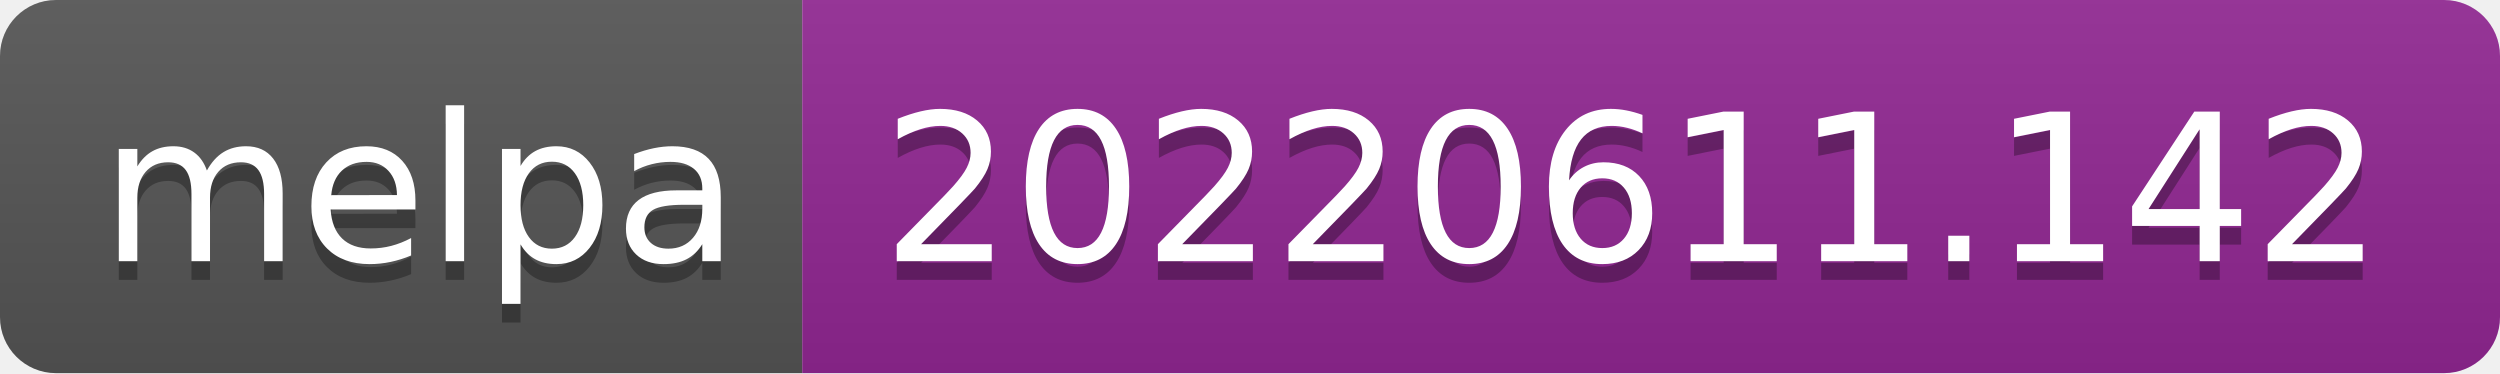
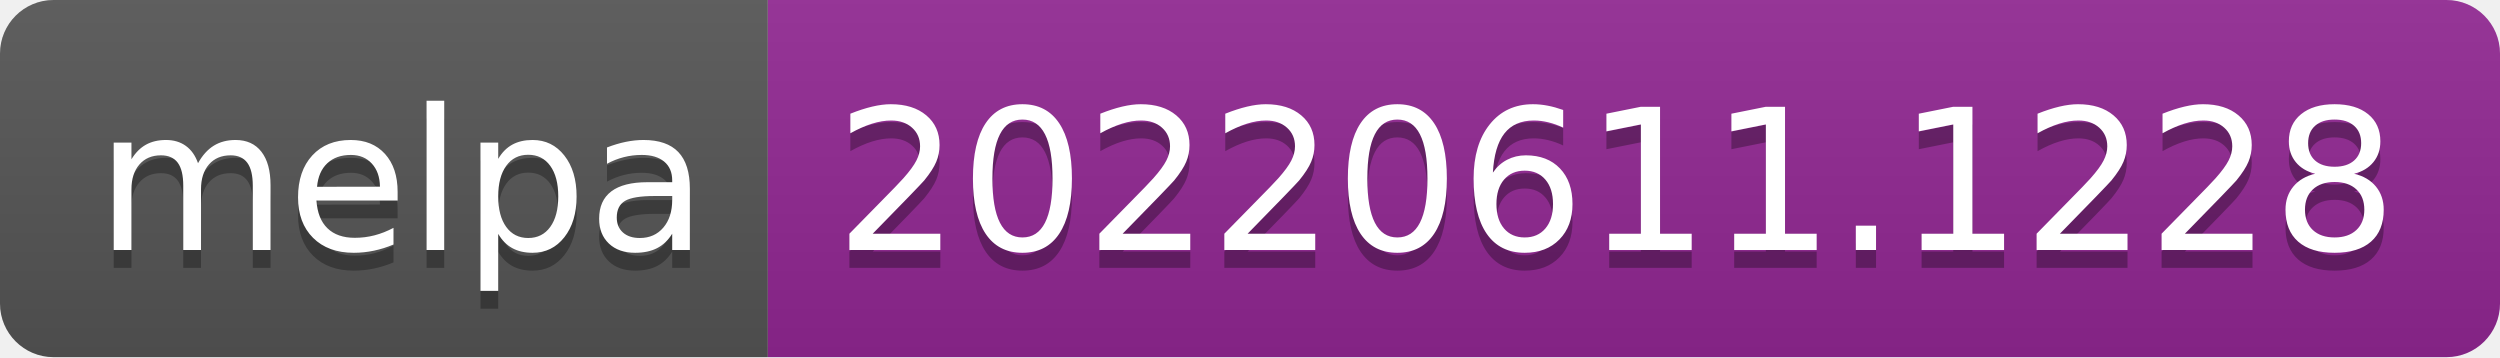
- <svg xmlns="http://www.w3.org/2000/svg" width="134" height="20" role="img" aria-label="melpa: 20220611.142">
+ <svg xmlns="http://www.w3.org/2000/svg" width="140" height="20" role="img" aria-label="melpa: 20220611.1228">
  <linearGradient id="s" x2="0" y2="100%">
    <stop offset="0" stop-color="#bbb" stop-opacity=".1" />
    <stop offset="1" stop-opacity=".1" />
  </linearGradient>
  <clipPath id="r">
-     <rect width="134" height="20" rx="3" fill="#fff" />
+     <rect width="140" height="20" rx="3" fill="#fff" />
  </clipPath>
  <g clip-path="url(#r)">
    <rect width="43" height="20" fill="#555" />
-     <rect x="43" width="91" height="20" fill="#922793" />
-     <rect width="134" height="20" fill="url(#s)" />
+     <rect x="43" width="97" height="20" fill="#922793" />
+     <rect width="140" height="20" fill="url(#s)" />
  </g>
  <g fill="#fff" text-anchor="middle" font-family="Verdana,Geneva,DejaVu Sans,sans-serif" text-rendering="geometricPrecision" font-size="110">
    <text aria-hidden="true" x="225" y="150" fill="#010101" fill-opacity=".3" transform="scale(.1)" textLength="330">melpa</text>
    <text x="225" y="140" transform="scale(.1)" fill="#fff" textLength="330">melpa</text>
-     <text aria-hidden="true" x="875" y="150" fill="#010101" fill-opacity=".3" transform="scale(.1)" textLength="810">20220611.142</text>
-     <text x="875" y="140" transform="scale(.1)" fill="#fff" textLength="810">20220611.142</text>
+     <text aria-hidden="true" x="905" y="150" fill="#010101" fill-opacity=".3" transform="scale(.1)" textLength="870">20220611.1228</text>
+     <text x="905" y="140" transform="scale(.1)" fill="#fff" textLength="870">20220611.1228</text>
  </g>
</svg>
